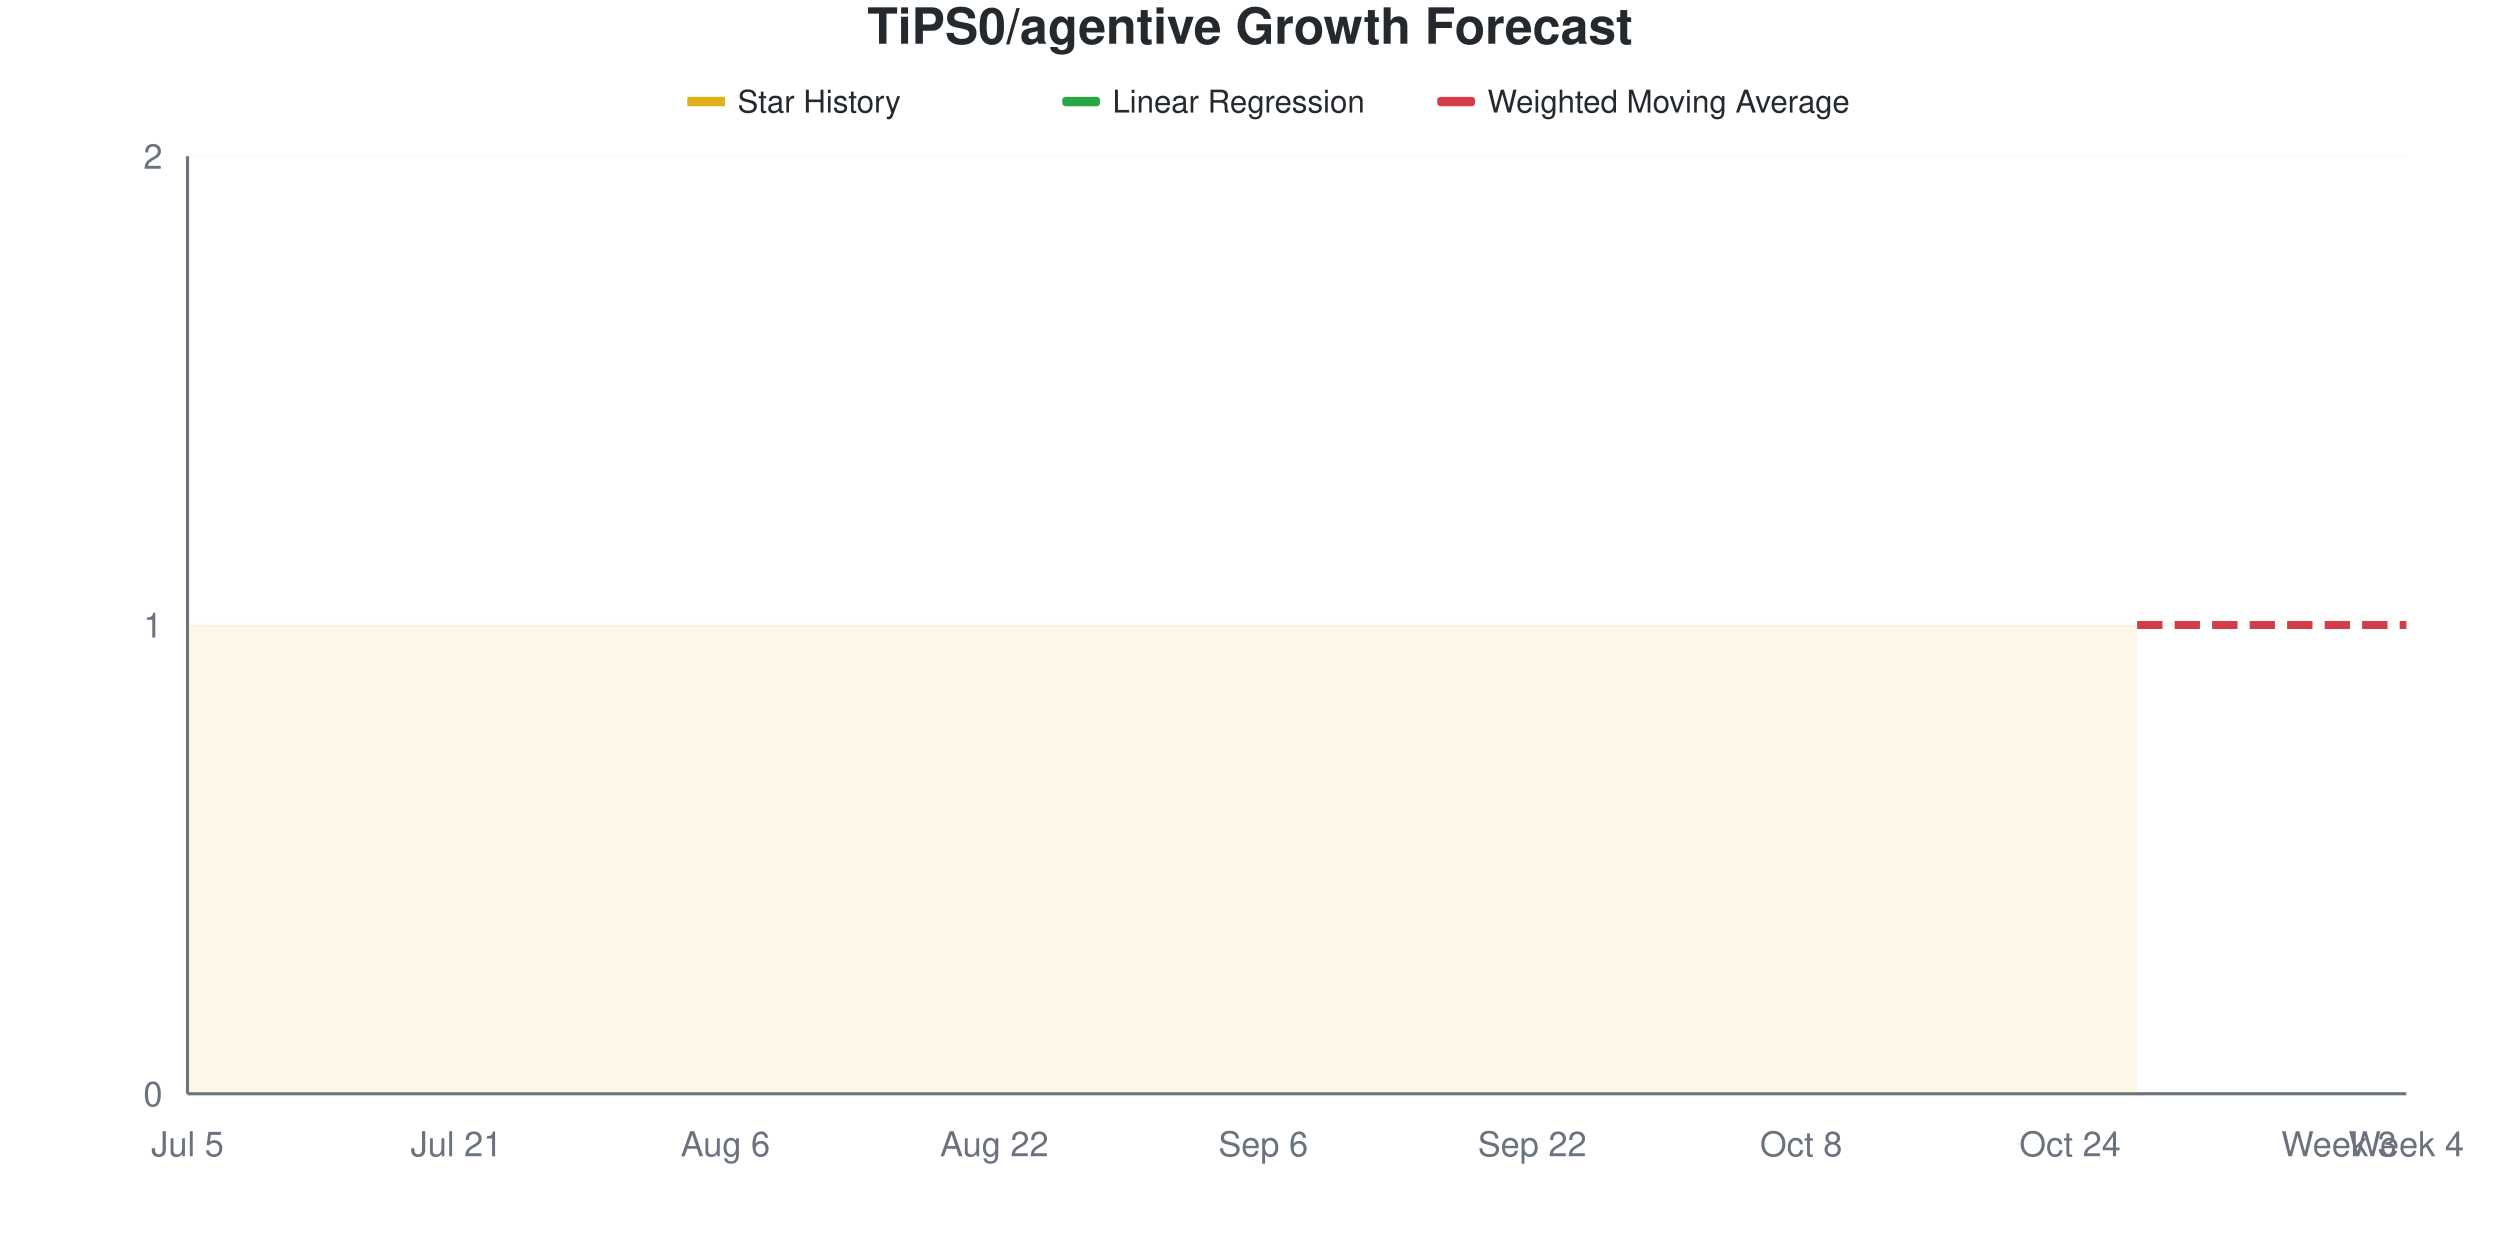
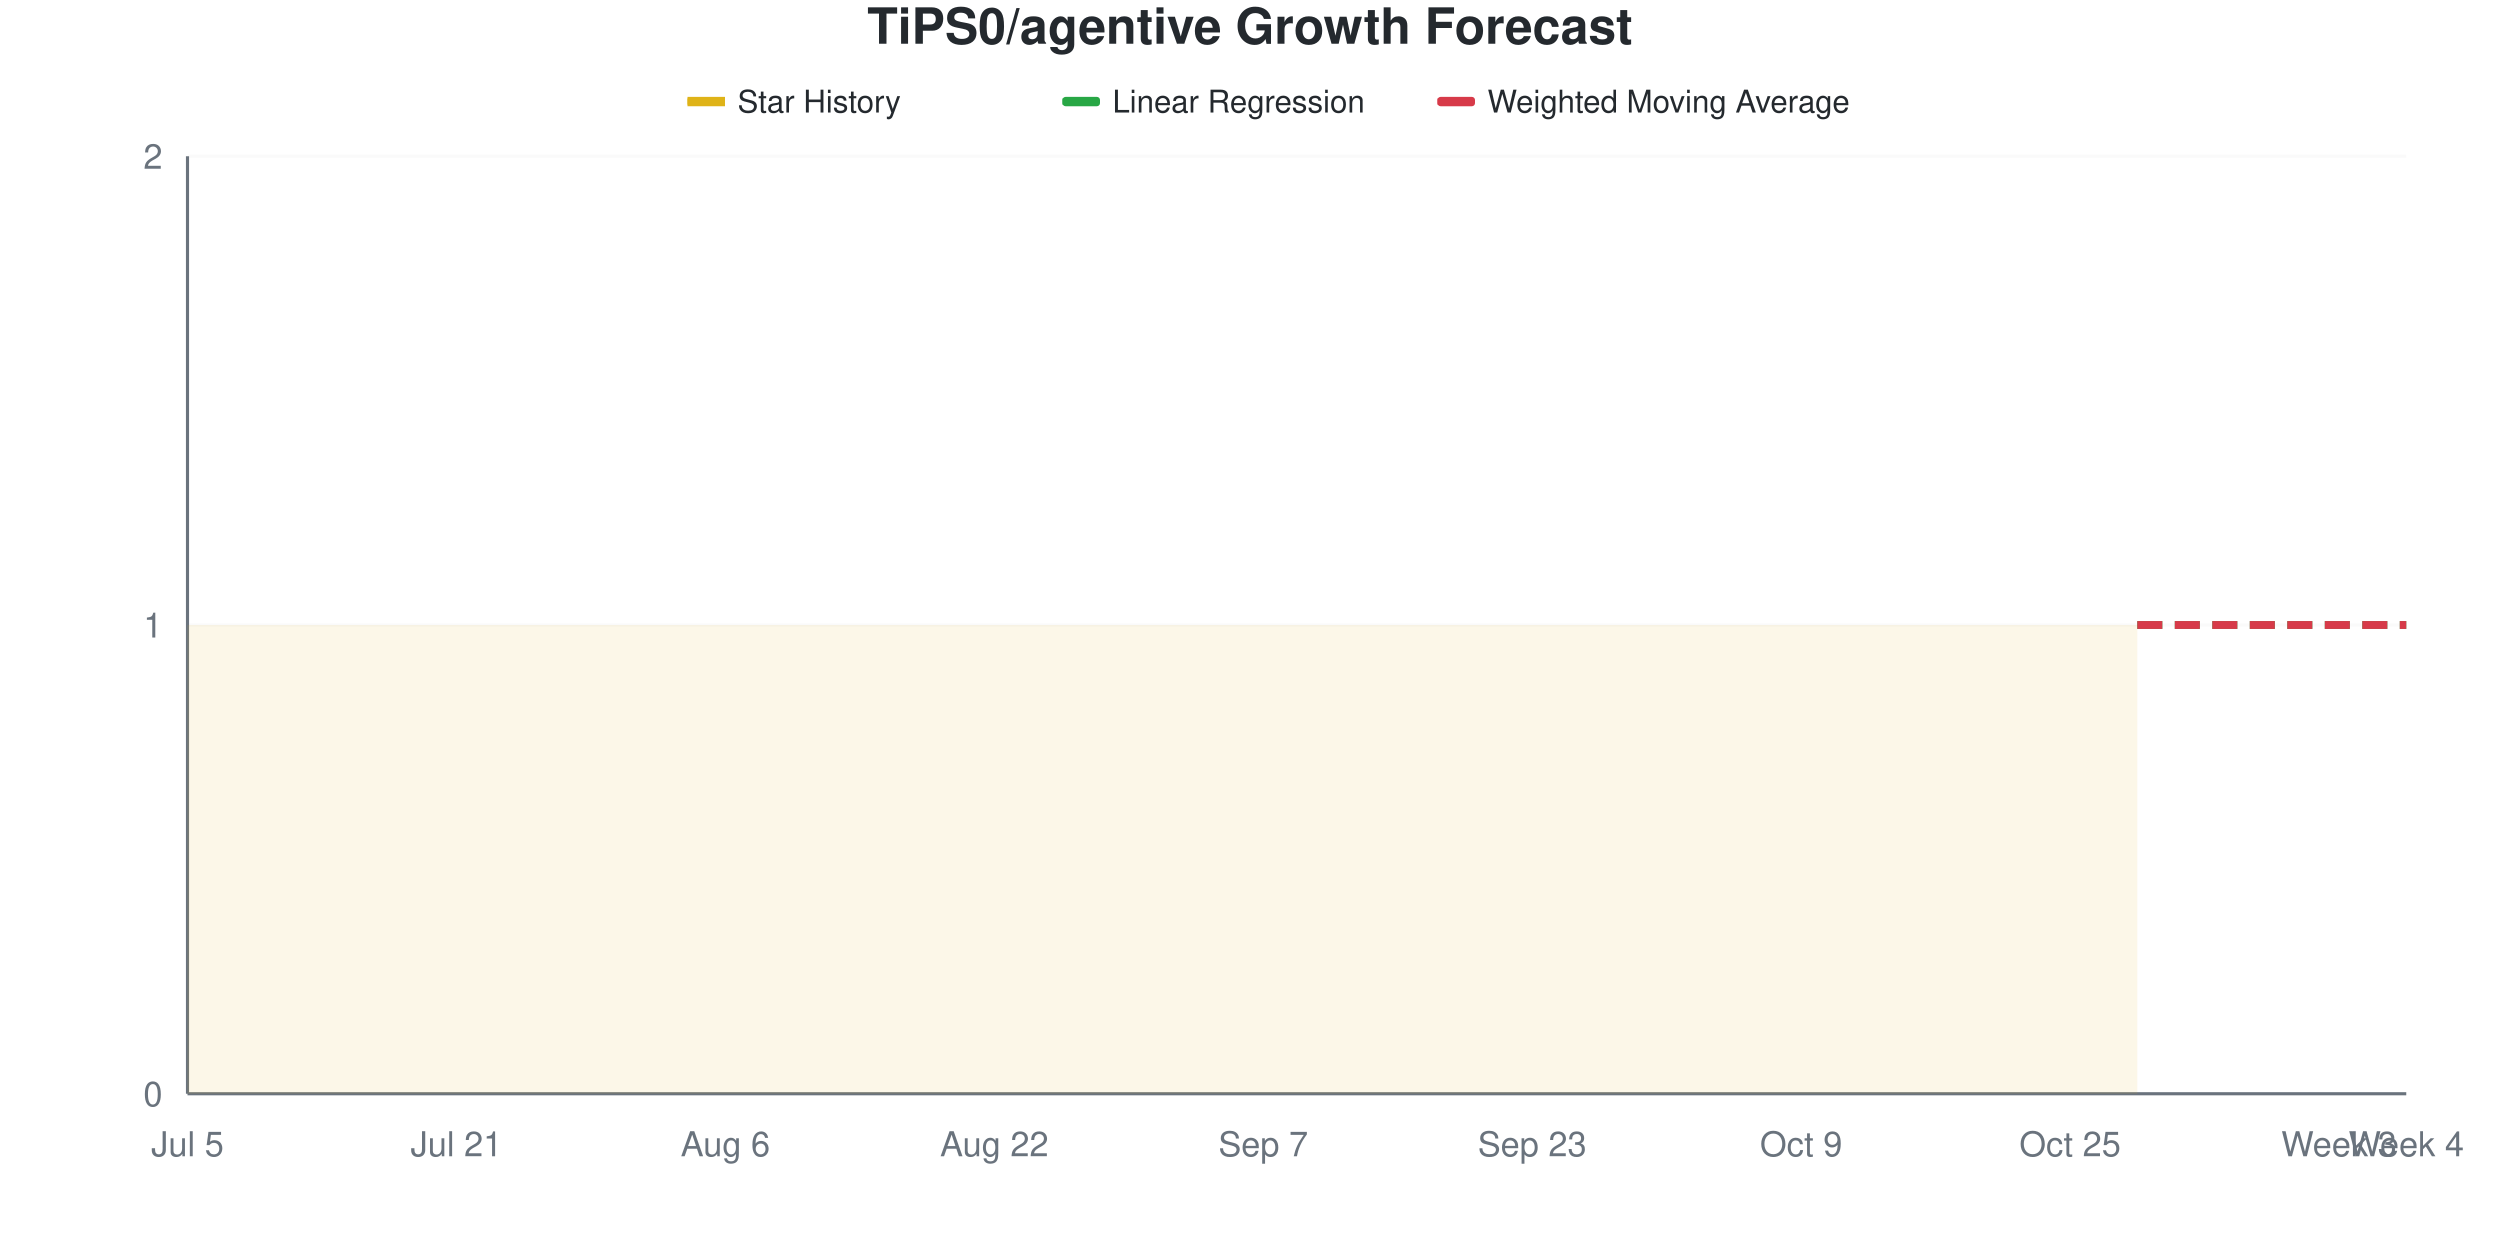
<svg xmlns="http://www.w3.org/2000/svg" viewBox="0 0 800 400" width="800" height="400">
  <style>
    @keyframes drawLine {
      to { stroke-dashoffset: 0; }
    }
    @keyframes fadeInPoint {
      from { opacity: 0; }
      to { opacity: 1; }
    }
    .data-line-0 {
      stroke-dasharray: 1161;
      stroke-dashoffset: 1161;
      animation: drawLine 2s ease-out forwards;
    }
    .data-point {
      opacity: 0;
      animation: fadeInPoint 0.5s ease-out forwards;
    }
    .chart-bg { fill: #fff; }
    .chart-text { fill: #24292e; }
    .chart-muted { fill: #6a737d; }
    .chart-grid { stroke: #eee; }
    .chart-axis { stroke: #6a737d; }
    @media (prefers-color-scheme: dark) {
      .chart-bg { fill: #0d1117; }
      .chart-text { fill: #e6edf3; }
      .chart-muted { fill: #8b949e; }
      .chart-grid { stroke: #21262d; }
      .chart-axis { stroke: #8b949e; }
    }
  </style>
  <rect width="800" height="400" class="chart-bg" />
  <text x="400" y="14" text-anchor="middle" class="chart-text" font-size="16" font-weight="bold" font-family="-apple-system, BlinkMacSystemFont, 'Segoe UI', Helvetica, Arial, sans-serif">TiPS0/agentive Growth Forecast</text>
  <g class="legend">
    <rect x="220" y="31" width="12" height="3" fill="#dfb317" />
    <line x1="220" y1="32.5" x2="232" y2="32.5" stroke="#dfb317" stroke-width="2" />
    <text x="236" y="36" class="chart-text" font-size="10" font-family="-apple-system, BlinkMacSystemFont, 'Segoe UI', Helvetica, Arial, sans-serif">Star History</text>
    <rect x="340" y="31" width="12" height="3" fill="#28a745" rx="1" />
    <line x1="340" y1="32.5" x2="352" y2="32.5" stroke="#28a745" stroke-width="2" stroke-dasharray="4,2" />
    <text x="356" y="36" class="chart-text" font-size="10" font-family="-apple-system, BlinkMacSystemFont, 'Segoe UI', Helvetica, Arial, sans-serif">Linear Regression</text>
    <rect x="460" y="31" width="12" height="3" fill="#d73a49" rx="1" />
    <line x1="460" y1="32.5" x2="472" y2="32.5" stroke="#d73a49" stroke-width="2" stroke-dasharray="4,2" />
    <text x="476" y="36" class="chart-text" font-size="10" font-family="-apple-system, BlinkMacSystemFont, 'Segoe UI', Helvetica, Arial, sans-serif">Weighted Moving Average</text>
  </g>
  <g class="grid">
    <line x1="60" y1="350" x2="770" y2="350" class="chart-grid" stroke-opacity="0.3" />
    <text x="52" y="354" text-anchor="end" class="chart-muted" font-size="11" font-family="-apple-system, BlinkMacSystemFont, 'Segoe UI', Helvetica, Arial, sans-serif">0</text>
    <line x1="60" y1="200" x2="770" y2="200" class="chart-grid" stroke-opacity="0.3" />
    <text x="52" y="204" text-anchor="end" class="chart-muted" font-size="11" font-family="-apple-system, BlinkMacSystemFont, 'Segoe UI', Helvetica, Arial, sans-serif">1</text>
    <line x1="60" y1="50" x2="770" y2="50" class="chart-grid" stroke-opacity="0.3" />
    <text x="52" y="54" text-anchor="end" class="chart-muted" font-size="11" font-family="-apple-system, BlinkMacSystemFont, 'Segoe UI', Helvetica, Arial, sans-serif">2</text>
  </g>
  <g class="milestones">
    
  </g>
  <g class="x-axis">
    <text x="60" y="370" text-anchor="middle" class="chart-muted" font-size="11" font-family="-apple-system, BlinkMacSystemFont, 'Segoe UI', Helvetica, Arial, sans-serif">Jul 5</text>
    <text x="146.061" y="370" text-anchor="middle" class="chart-muted" font-size="11" font-family="-apple-system, BlinkMacSystemFont, 'Segoe UI', Helvetica, Arial, sans-serif">Jul 21</text>
    <text x="232.121" y="370" text-anchor="middle" class="chart-muted" font-size="11" font-family="-apple-system, BlinkMacSystemFont, 'Segoe UI', Helvetica, Arial, sans-serif">Aug 6</text>
    <text x="318.182" y="370" text-anchor="middle" class="chart-muted" font-size="11" font-family="-apple-system, BlinkMacSystemFont, 'Segoe UI', Helvetica, Arial, sans-serif">Aug 22</text>
-     <text x="404.242" y="370" text-anchor="middle" class="chart-muted" font-size="11" font-family="-apple-system, BlinkMacSystemFont, 'Segoe UI', Helvetica, Arial, sans-serif">Sep 6</text>
-     <text x="490.303" y="370" text-anchor="middle" class="chart-muted" font-size="11" font-family="-apple-system, BlinkMacSystemFont, 'Segoe UI', Helvetica, Arial, sans-serif">Sep 22</text>
-     <text x="576.364" y="370" text-anchor="middle" class="chart-muted" font-size="11" font-family="-apple-system, BlinkMacSystemFont, 'Segoe UI', Helvetica, Arial, sans-serif">Oct 8</text>
-     <text x="662.424" y="370" text-anchor="middle" class="chart-muted" font-size="11" font-family="-apple-system, BlinkMacSystemFont, 'Segoe UI', Helvetica, Arial, sans-serif">Oct 24</text>
+     <text x="404.242" y="370" text-anchor="middle" class="chart-muted" font-size="11" font-family="-apple-system, BlinkMacSystemFont, 'Segoe UI', Helvetica, Arial, sans-serif">Sep 7</text>
+     <text x="490.303" y="370" text-anchor="middle" class="chart-muted" font-size="11" font-family="-apple-system, BlinkMacSystemFont, 'Segoe UI', Helvetica, Arial, sans-serif">Sep 23</text>
+     <text x="576.364" y="370" text-anchor="middle" class="chart-muted" font-size="11" font-family="-apple-system, BlinkMacSystemFont, 'Segoe UI', Helvetica, Arial, sans-serif">Oct 9</text>
+     <text x="662.424" y="370" text-anchor="middle" class="chart-muted" font-size="11" font-family="-apple-system, BlinkMacSystemFont, 'Segoe UI', Helvetica, Arial, sans-serif">Oct 25</text>
    <text x="748.485" y="370" text-anchor="middle" class="chart-muted" font-size="11" font-family="-apple-system, BlinkMacSystemFont, 'Segoe UI', Helvetica, Arial, sans-serif">Week 3</text>
    <text x="770" y="370" text-anchor="middle" class="chart-muted" font-size="11" font-family="-apple-system, BlinkMacSystemFont, 'Segoe UI', Helvetica, Arial, sans-serif">Week 4</text>
  </g>
  <line x1="60" y1="50" x2="60" y2="350" class="chart-axis" stroke-width="1" />
  <line x1="60" y1="350" x2="770" y2="350" class="chart-axis" stroke-width="1" />
  <path d="M60,350 L60,200 C67.172,200 74.343,200 81.515,200 C88.687,200 95.859,200 103.03,200 C110.202,200 117.374,200 124.545,200 C131.717,200 138.889,200 146.061,200 C153.232,200 160.404,200 167.576,200 C174.747,200 181.919,200 189.091,200 C196.263,200 203.434,200 210.606,200 C217.778,200 224.949,200 232.121,200 C239.293,200 246.465,200 253.636,200 C260.808,200 267.98,200 275.152,200 C282.323,200 289.495,200 296.667,200 C303.838,200 311.01,200 318.182,200 C325.354,200 332.525,200 339.697,200 C346.869,200 354.04,200 361.212,200 C368.384,200 375.556,200 382.727,200 C389.899,200 397.071,200 404.242,200 C411.414,200 418.586,200 425.758,200 C432.929,200 440.101,200 447.273,200 C454.444,200 461.616,200 468.788,200 C475.96,200 483.131,200 490.303,200 C497.475,200 504.646,200 511.818,200 C518.99,200 526.162,200 533.333,200 C540.505,200 547.677,200 554.848,200 C562.02,200 569.192,200 576.364,200 C583.535,200 590.707,200 597.879,200 C605.051,200 612.222,200 619.394,200 C626.566,200 633.737,200 640.909,200 C648.081,200 655.253,200 662.424,200 C669.596,200 676.768,200 683.939,200 L683.939,350 L60,350 Z" fill="#dfb317" fill-opacity="0.1" />
  <path d="M60,350 L60,200 C67.172,200 74.343,200 81.515,200 C88.687,200 95.859,200 103.03,200 C110.202,200 117.374,200 124.545,200 C131.717,200 138.889,200 146.061,200 C153.232,200 160.404,200 167.576,200 C174.747,200 181.919,200 189.091,200 C196.263,200 203.434,200 210.606,200 C217.778,200 224.949,200 232.121,200 C239.293,200 246.465,200 253.636,200 C260.808,200 267.98,200 275.152,200 C282.323,200 289.495,200 296.667,200 C303.838,200 311.01,200 318.182,200 C325.354,200 332.525,200 339.697,200 C346.869,200 354.04,200 361.212,200 C368.384,200 375.556,200 382.727,200 C389.899,200 397.071,200 404.242,200 C411.414,200 418.586,200 425.758,200 C432.929,200 440.101,200 447.273,200 C454.444,200 461.616,200 468.788,200 C475.96,200 483.131,200 490.303,200 C497.475,200 504.646,200 511.818,200 C518.99,200 526.162,200 533.333,200 C540.505,200 547.677,200 554.848,200 C562.02,200 569.192,200 576.364,200 C583.535,200 590.707,200 597.879,200 C605.051,200 612.222,200 619.394,200 C626.566,200 633.737,200 640.909,200 C648.081,200 655.253,200 662.424,200 C669.596,200 676.768,200 683.939,200" fill="none" stroke="#dfb317" stroke-width="2.5" class="data-line-0" />
  <path d="M683.939,200 C691.111,200 698.283,200 705.455,200 C712.626,200 719.798,200 726.97,200 C734.141,200 741.313,200 748.485,200 C755.657,200 762.828,200 770,200" fill="none" stroke="#28a745" stroke-width="2.5" stroke-dasharray="8,4" />
  <path d="M683.939,200 C691.111,200 698.283,200 705.455,200 C712.626,200 719.798,200 726.97,200 C734.141,200 741.313,200 748.485,200 C755.657,200 762.828,200 770,200" fill="none" stroke="#d73a49" stroke-width="2.5" stroke-dasharray="8,4" />
  <g class="points">
    <circle cx="60" cy="200" r="4" fill="#dfb317" class="data-point" style="animation-delay: 1.50s" />
    <circle cx="81.515" cy="200" r="4" fill="#dfb317" class="data-point" style="animation-delay: 1.55s" />
    <circle cx="103.03" cy="200" r="4" fill="#dfb317" class="data-point" style="animation-delay: 1.60s" />
    <circle cx="124.545" cy="200" r="4" fill="#dfb317" class="data-point" style="animation-delay: 1.65s" />
    <circle cx="146.061" cy="200" r="4" fill="#dfb317" class="data-point" style="animation-delay: 1.70s" />
    <circle cx="167.576" cy="200" r="4" fill="#dfb317" class="data-point" style="animation-delay: 1.75s" />
    <circle cx="189.091" cy="200" r="4" fill="#dfb317" class="data-point" style="animation-delay: 1.80s" />
    <circle cx="210.606" cy="200" r="4" fill="#dfb317" class="data-point" style="animation-delay: 1.85s" />
    <circle cx="232.121" cy="200" r="4" fill="#dfb317" class="data-point" style="animation-delay: 1.90s" />
    <circle cx="253.636" cy="200" r="4" fill="#dfb317" class="data-point" style="animation-delay: 1.95s" />
    <circle cx="275.152" cy="200" r="4" fill="#dfb317" class="data-point" style="animation-delay: 2.00s" />
    <circle cx="296.667" cy="200" r="4" fill="#dfb317" class="data-point" style="animation-delay: 2.05s" />
    <circle cx="318.182" cy="200" r="4" fill="#dfb317" class="data-point" style="animation-delay: 2.10s" />
    <circle cx="339.697" cy="200" r="4" fill="#dfb317" class="data-point" style="animation-delay: 2.15s" />
    <circle cx="361.212" cy="200" r="4" fill="#dfb317" class="data-point" style="animation-delay: 2.20s" />
    <circle cx="382.727" cy="200" r="4" fill="#dfb317" class="data-point" style="animation-delay: 2.25s" />
    <circle cx="404.242" cy="200" r="4" fill="#dfb317" class="data-point" style="animation-delay: 2.30s" />
    <circle cx="425.758" cy="200" r="4" fill="#dfb317" class="data-point" style="animation-delay: 2.35s" />
    <circle cx="447.273" cy="200" r="4" fill="#dfb317" class="data-point" style="animation-delay: 2.40s" />
    <circle cx="468.788" cy="200" r="4" fill="#dfb317" class="data-point" style="animation-delay: 2.45s" />
    <circle cx="490.303" cy="200" r="4" fill="#dfb317" class="data-point" style="animation-delay: 2.50s" />
    <circle cx="511.818" cy="200" r="4" fill="#dfb317" class="data-point" style="animation-delay: 2.55s" />
    <circle cx="533.333" cy="200" r="4" fill="#dfb317" class="data-point" style="animation-delay: 2.60s" />
    <circle cx="554.848" cy="200" r="4" fill="#dfb317" class="data-point" style="animation-delay: 2.65s" />
    <circle cx="576.364" cy="200" r="4" fill="#dfb317" class="data-point" style="animation-delay: 2.70s" />
    <circle cx="597.879" cy="200" r="4" fill="#dfb317" class="data-point" style="animation-delay: 2.75s" />
    <circle cx="619.394" cy="200" r="4" fill="#dfb317" class="data-point" style="animation-delay: 2.80s" />
    <circle cx="640.909" cy="200" r="4" fill="#dfb317" class="data-point" style="animation-delay: 2.85s" />
    <circle cx="662.424" cy="200" r="4" fill="#dfb317" class="data-point" style="animation-delay: 2.90s" />
    <circle cx="683.939" cy="200" r="4" fill="#dfb317" class="data-point" style="animation-delay: 2.95s" />
  </g>
</svg>
